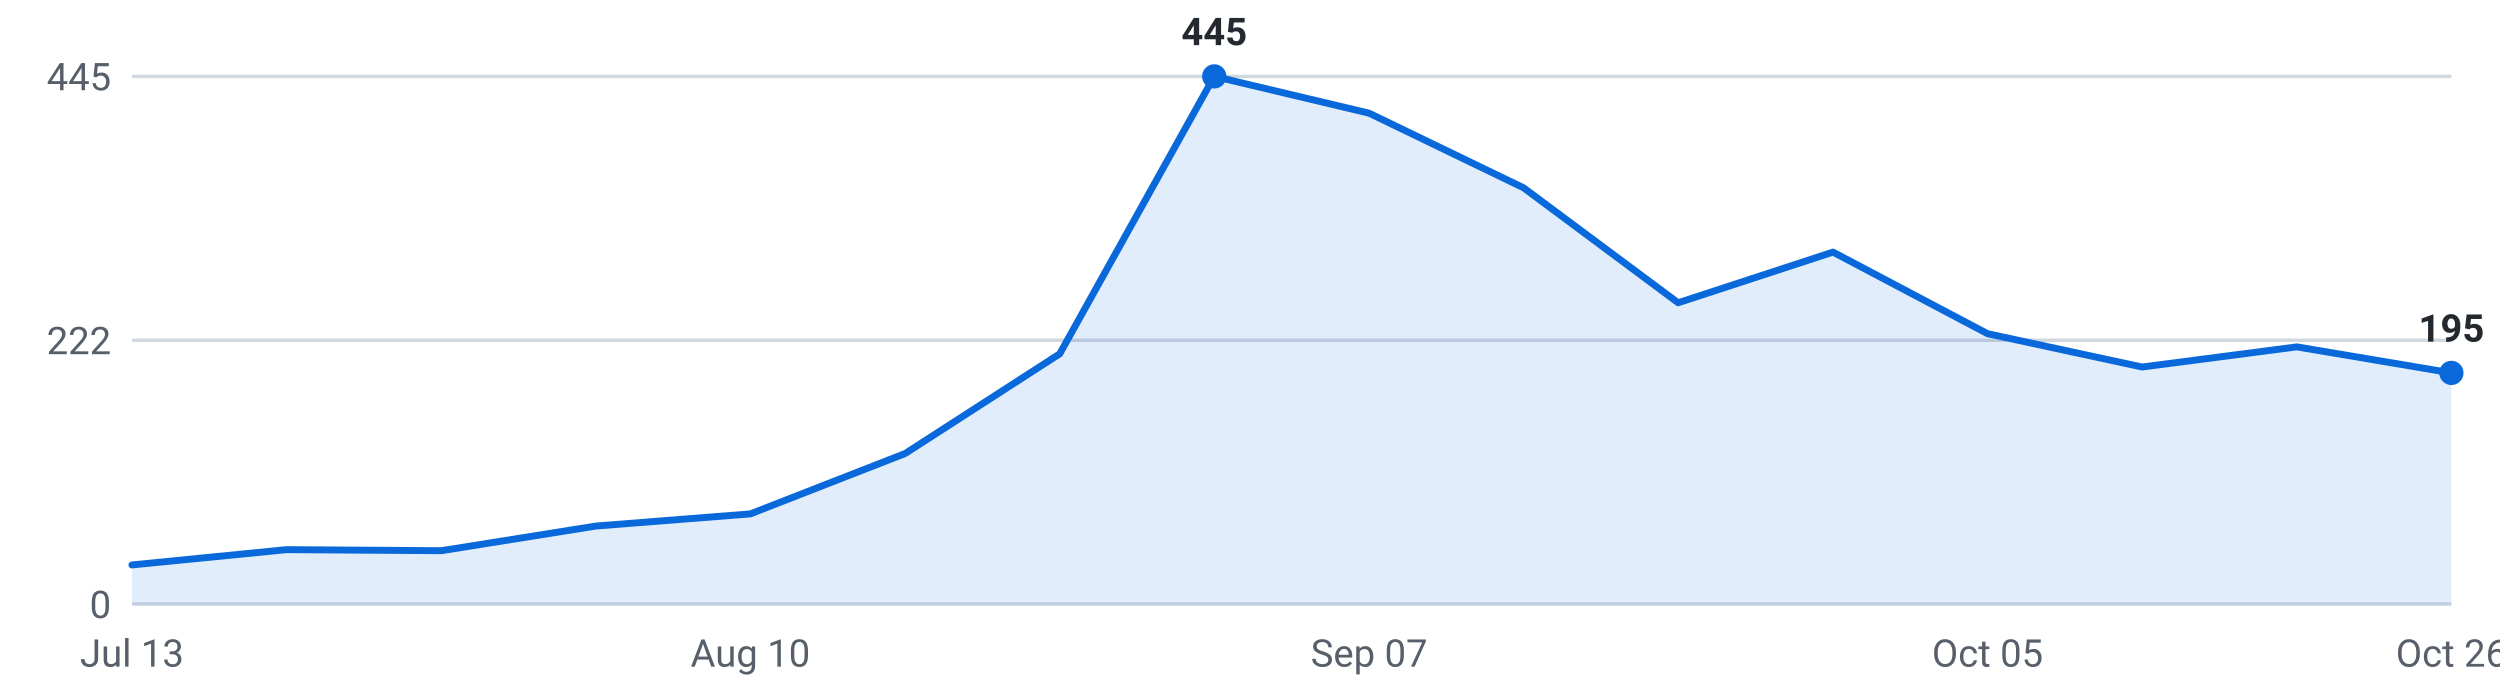
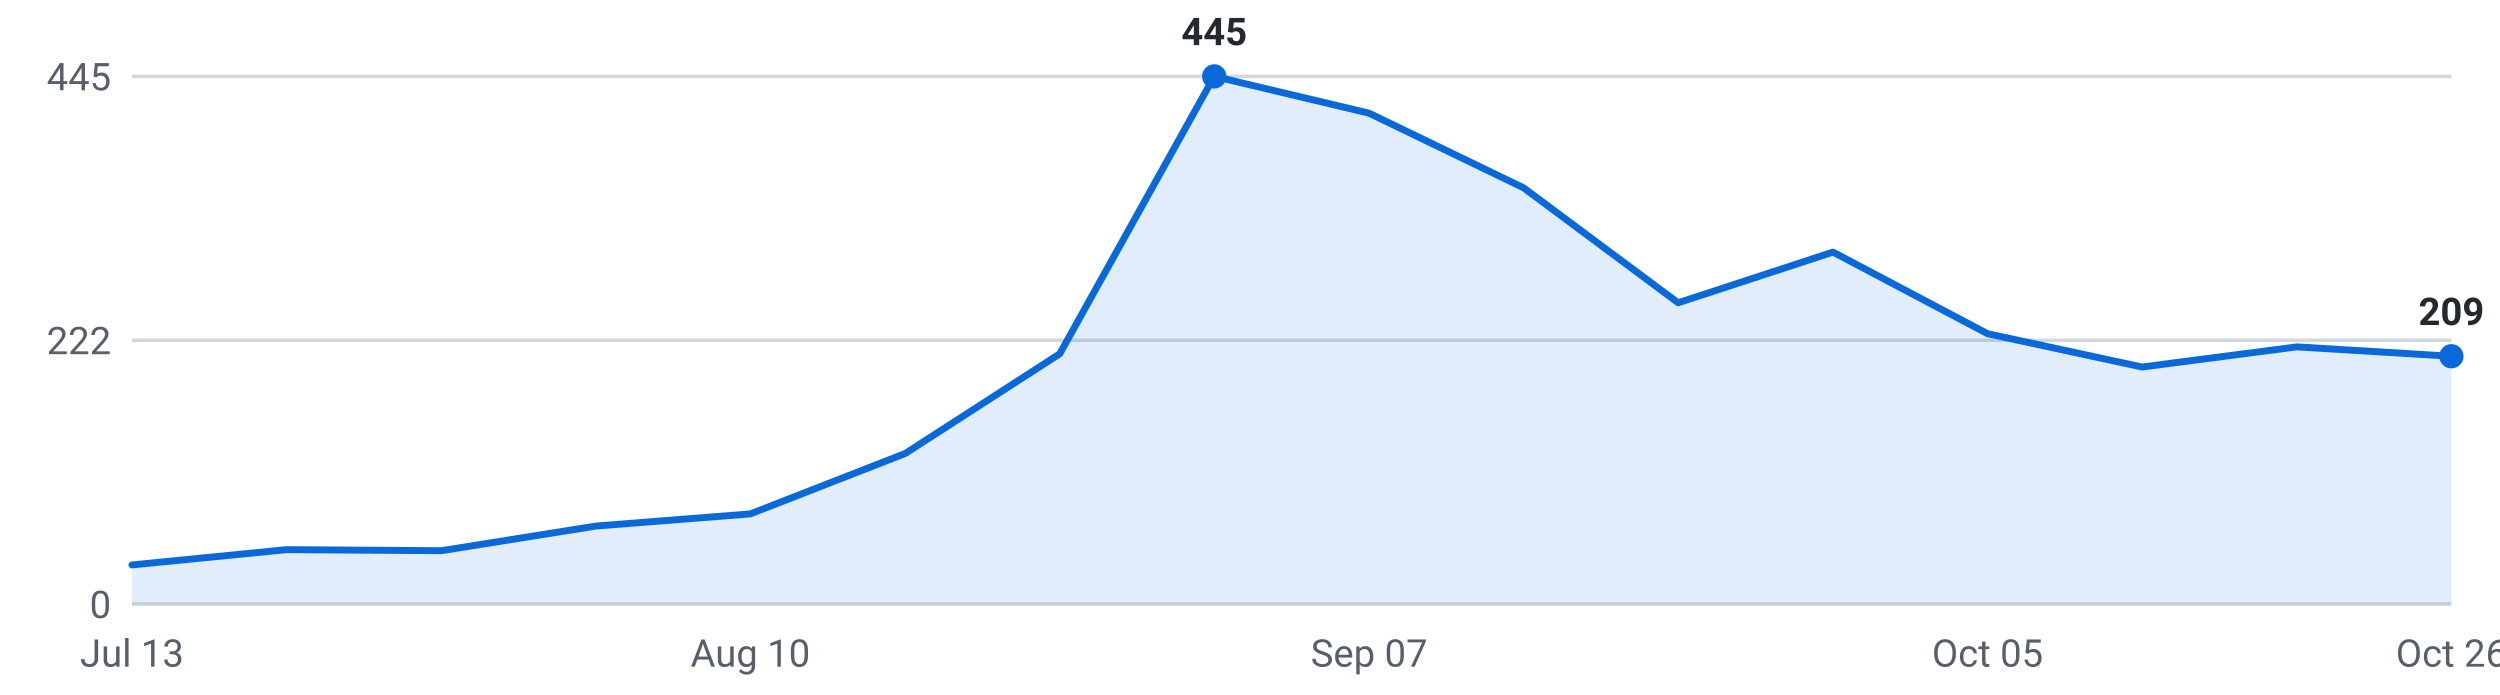
<svg xmlns="http://www.w3.org/2000/svg" viewBox="0 0 720 200" width="720" height="200" role="img" aria-label="Internships posted per week, last 16 weeks">
  <g font-family="-apple-system,Segoe UI,Roboto,sans-serif" font-size="11">
    <line x1="38" y1="174.0" x2="706" y2="174.0" stroke="#d0d7de" stroke-width="1" />
    <text x="32" y="178.0" text-anchor="end" fill="#57606a">0</text>
    <line x1="38" y1="98.0" x2="706" y2="98.0" stroke="#d0d7de" stroke-width="1" />
    <text x="32" y="102.0" text-anchor="end" fill="#57606a">222</text>
    <line x1="38" y1="22.0" x2="706" y2="22.0" stroke="#d0d7de" stroke-width="1" />
    <text x="32" y="26.0" text-anchor="end" fill="#57606a">445</text>
-     <path d="M38.0,174 L38.0,162.7 L82.5,158.3 L127.1,158.6 L171.6,151.5 L216.1,148.0 L260.7,130.6 L305.2,101.9 L349.7,22.0 L394.3,32.6 L438.8,54.1 L483.3,87.2 L527.9,72.6 L572.4,96.1 L616.9,105.7 L661.5,99.9 L706.0,107.4 L706.0,174 Z" fill="#0969da" fill-opacity="0.12" />
-     <polyline points="38.0,162.7 82.5,158.3 127.1,158.6 171.6,151.5 216.1,148.0 260.7,130.6 305.2,101.9 349.7,22.0 394.3,32.6 438.8,54.1 483.3,87.2 527.9,72.6 572.4,96.1 616.9,105.7 661.5,99.9 706.0,107.4" fill="none" stroke="#0969da" stroke-width="2" stroke-linejoin="round" stroke-linecap="round" />
-     <circle cx="706.0" cy="107.4" r="3.5" fill="#0969da" />
-     <text x="706.0" y="98.4" text-anchor="middle" fill="#24292f" font-weight="600">195</text>
+     <path d="M38.0,174 L38.0,162.7 L82.5,158.3 L127.1,158.6 L171.6,151.5 L216.1,148.0 L260.7,130.6 L305.2,101.9 L349.7,22.0 L394.3,32.6 L438.8,54.1 L483.3,87.2 L527.9,72.6 L572.4,96.1 L616.9,105.7 L661.5,99.9 L706.0,102.6 L706.0,174 Z" fill="#0969da" fill-opacity="0.12" />
+     <polyline points="38.0,162.7 82.5,158.3 127.1,158.6 171.6,151.5 216.1,148.0 260.7,130.6 305.2,101.9 349.7,22.0 394.3,32.6 438.8,54.1 483.3,87.2 527.9,72.6 572.4,96.1 616.9,105.7 661.5,99.9 706.0,102.6" fill="none" stroke="#0969da" stroke-width="2" stroke-linejoin="round" stroke-linecap="round" />
+     <circle cx="706.0" cy="102.6" r="3.5" fill="#0969da" />
+     <text x="706.0" y="93.6" text-anchor="middle" fill="#24292f" font-weight="600">209</text>
    <circle cx="349.7" cy="22.0" r="3.5" fill="#0969da" />
    <text x="349.7" y="13.0" text-anchor="middle" fill="#24292f" font-weight="600">445</text>
    <text x="38.0" y="192" text-anchor="middle" fill="#57606a">Jul 13</text>
    <text x="216.1" y="192" text-anchor="middle" fill="#57606a">Aug 10</text>
    <text x="394.3" y="192" text-anchor="middle" fill="#57606a">Sep 07</text>
    <text x="572.4" y="192" text-anchor="middle" fill="#57606a">Oct 05</text>
    <text x="706.0" y="192" text-anchor="middle" fill="#57606a">Oct 26</text>
  </g>
</svg>
